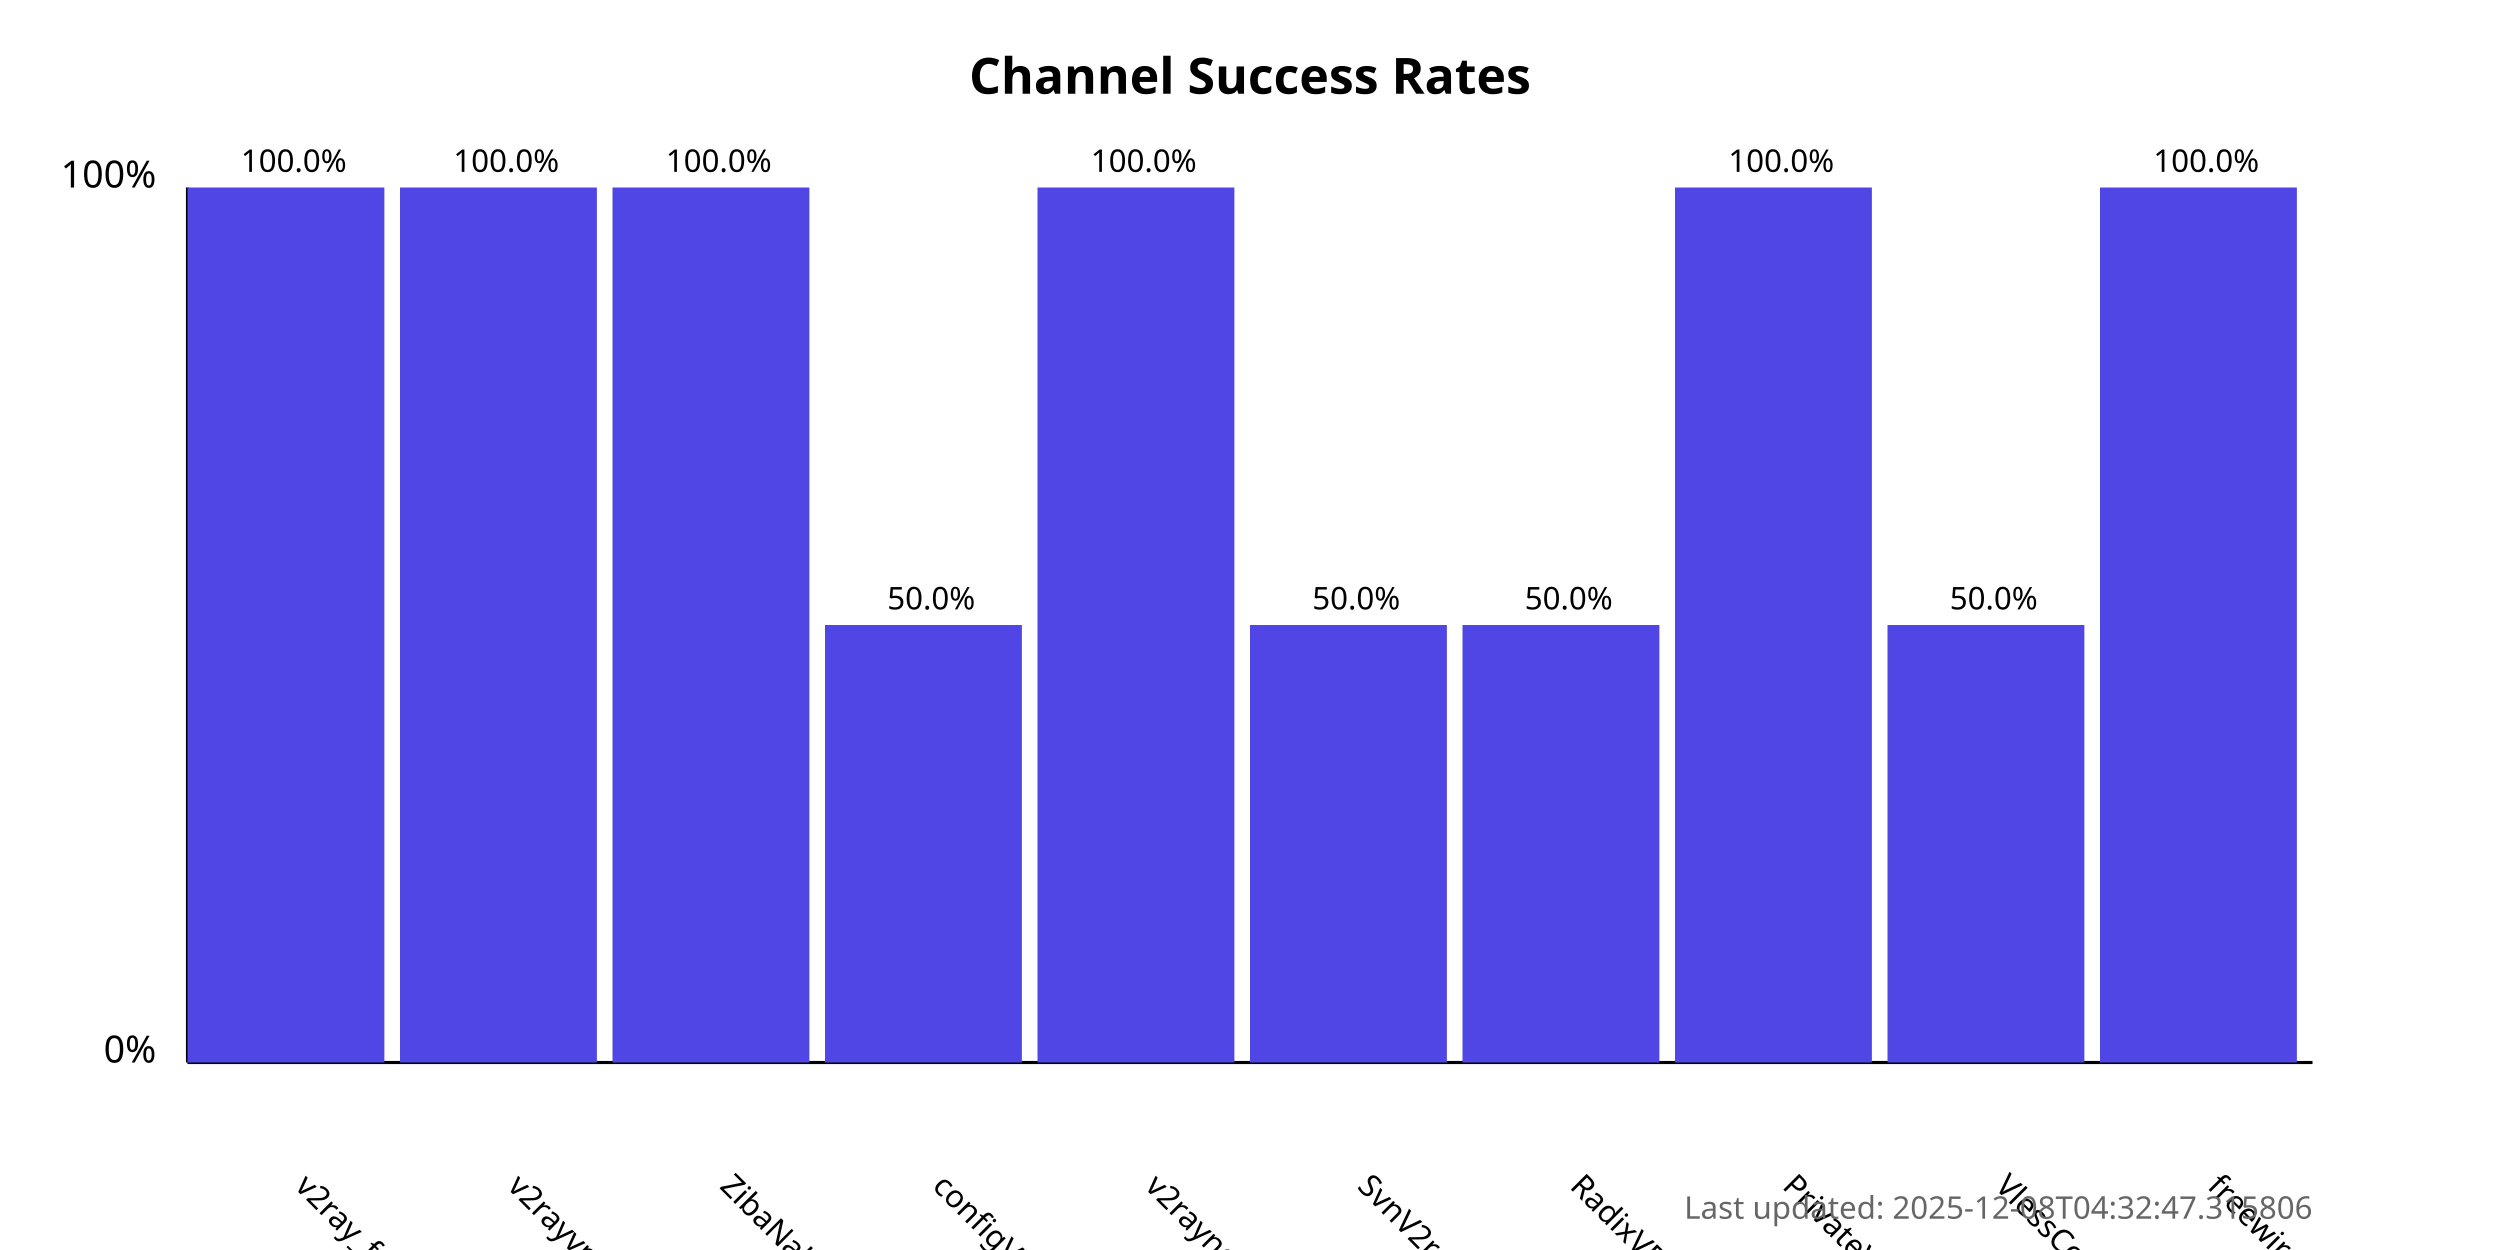
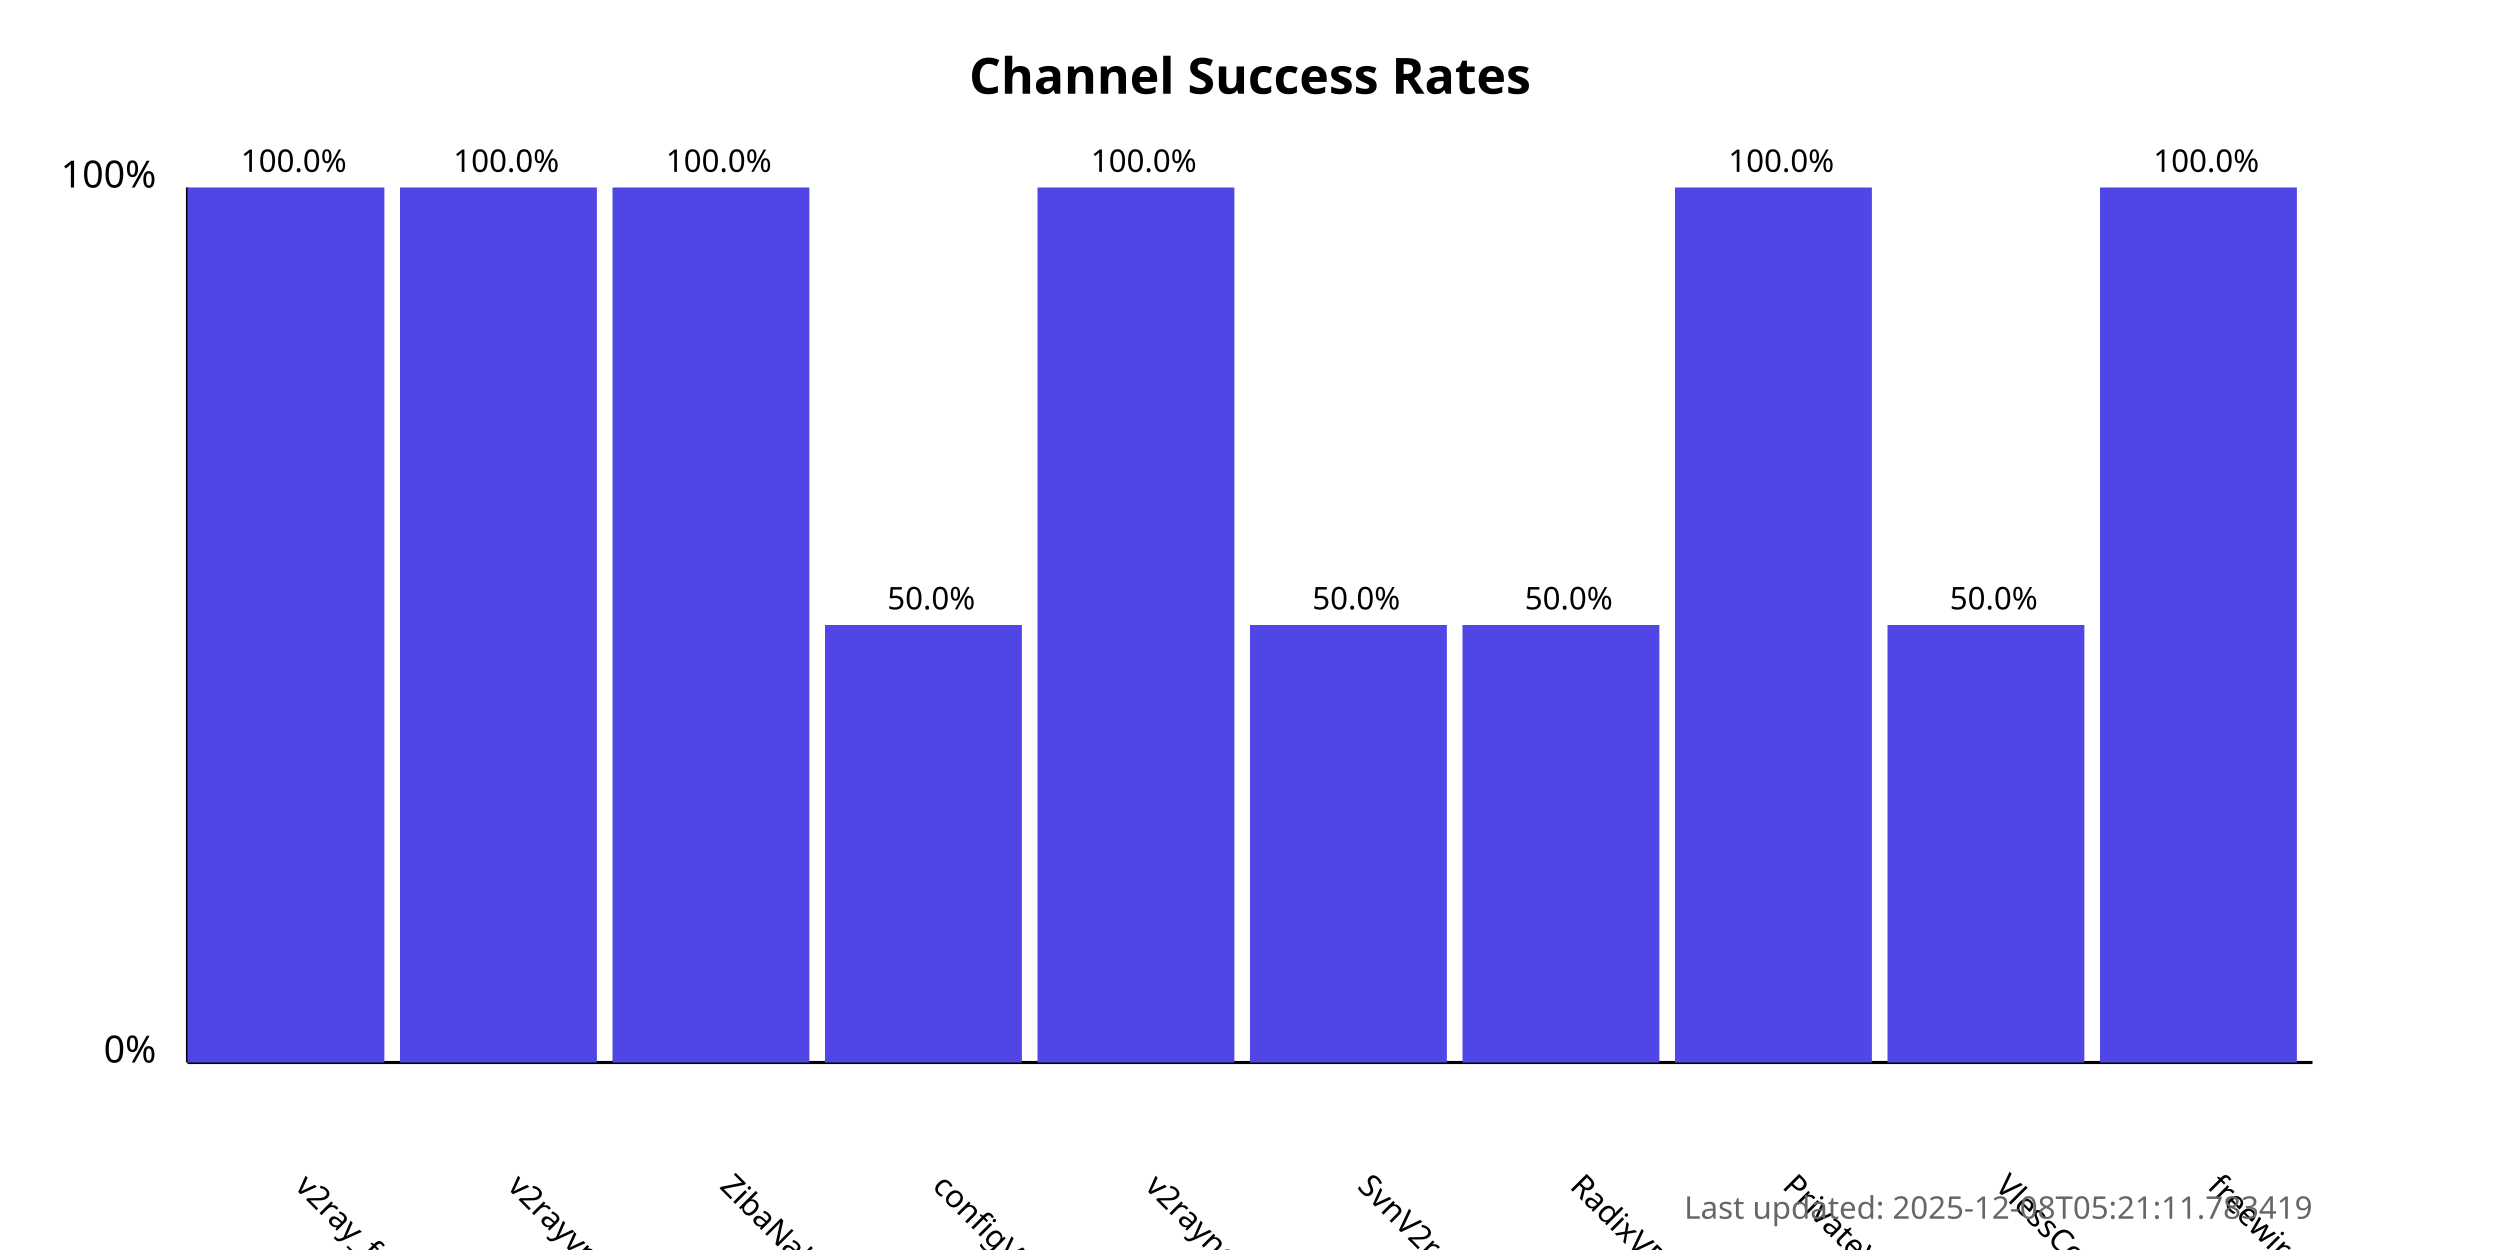
<svg xmlns="http://www.w3.org/2000/svg" width="800" height="400">
  <style>
            .chart-title { font: bold 16px sans-serif; }
            .axis-label { font: 12px sans-serif; }
            .tick-label { font: 10px sans-serif; }
            .bar { fill: #4f46e5; }
            .bar:hover { fill: #6366f1; }
            .timestamp { font: 10px sans-serif; fill: #666; }
        </style>
  <text x="400.0" y="30" text-anchor="middle" class="chart-title">
            Channel Success Rates
        </text>
  <line x1="60" y1="340" x2="60" y2="60" stroke="black" stroke-width="1" />
  <line x1="60" y1="340" x2="740" y2="340" stroke="black" stroke-width="1" />
  <text x="50" y="340" text-anchor="end" class="axis-label">0%</text>
  <text x="50" y="60" text-anchor="end" class="axis-label">100%</text>
  <g>
    <rect x="60" y="60.0" width="63.0" height="280.0" class="bar" />
    <text x="94.0" y="380" transform="rotate(45, 94.0, 380)" text-anchor="start" class="tick-label">
                v2ray_free_conf
            </text>
    <text x="94.0" y="55.0" text-anchor="middle" class="tick-label">
                100.0%
            </text>
  </g>
  <g>
    <rect x="128.0" y="60.0" width="63.0" height="280.0" class="bar" />
    <text x="162.0" y="380" transform="rotate(45, 162.0, 380)" text-anchor="start" class="tick-label">
                v2rayvpno
            </text>
    <text x="162.0" y="55.0" text-anchor="middle" class="tick-label">
                100.0%
            </text>
  </g>
  <g>
    <rect x="196.0" y="60.0" width="63.0" height="280.0" class="bar" />
    <text x="230.0" y="380" transform="rotate(45, 230.0, 380)" text-anchor="start" class="tick-label">
                ZibaNabz
            </text>
    <text x="230.0" y="55.0" text-anchor="middle" class="tick-label">
                100.0%
            </text>
  </g>
  <g>
    <rect x="264.0" y="200.0" width="63.0" height="140.0" class="bar" />
    <text x="298.0" y="380" transform="rotate(45, 298.0, 380)" text-anchor="start" class="tick-label">
                configV2rayForFree
            </text>
    <text x="298.0" y="195.0" text-anchor="middle" class="tick-label">
                50.0%
            </text>
  </g>
  <g>
    <rect x="332.0" y="60.0" width="63.0" height="280.0" class="bar" />
    <text x="366.0" y="380" transform="rotate(45, 366.0, 380)" text-anchor="start" class="tick-label">
                v2rayngvpn
            </text>
    <text x="366.0" y="55.0" text-anchor="middle" class="tick-label">
                100.0%
            </text>
  </g>
  <g>
    <rect x="400.0" y="200.0" width="63.0" height="140.0" class="bar" />
    <text x="434.0" y="380" transform="rotate(45, 434.0, 380)" text-anchor="start" class="tick-label">
                SvnV2ray
            </text>
    <text x="434.0" y="195.0" text-anchor="middle" class="tick-label">
                50.0%
            </text>
  </g>
  <g>
    <rect x="468.0" y="200.0" width="63.0" height="140.0" class="bar" />
    <text x="502.0" y="380" transform="rotate(45, 502.0, 380)" text-anchor="start" class="tick-label">
                RadixVPN
            </text>
    <text x="502.0" y="195.0" text-anchor="middle" class="tick-label">
                50.0%
            </text>
  </g>
  <g>
    <rect x="536.0" y="60.0" width="63.0" height="280.0" class="bar" />
    <text x="570.0" y="380" transform="rotate(45, 570.0, 380)" text-anchor="start" class="tick-label">
                PrivateVPNs
            </text>
    <text x="570.0" y="55.0" text-anchor="middle" class="tick-label">
                100.0%
            </text>
  </g>
  <g>
    <rect x="604.0" y="200.0" width="63.0" height="140.0" class="bar" />
    <text x="638.0" y="380" transform="rotate(45, 638.0, 380)" text-anchor="start" class="tick-label">
                VlessConfig
            </text>
    <text x="638.0" y="195.0" text-anchor="middle" class="tick-label">
                50.0%
            </text>
  </g>
  <g>
    <rect x="672.0" y="60.0" width="63.0" height="280.0" class="bar" />
    <text x="706.0" y="380" transform="rotate(45, 706.0, 380)" text-anchor="start" class="tick-label">
                freewireguard
            </text>
    <text x="706.0" y="55.0" text-anchor="middle" class="tick-label">
                100.0%
            </text>
  </g>
  <text x="740" y="390" text-anchor="end" class="timestamp">
-             Last updated: 2025-12-08T04:32:47.315806
+             Last updated: 2025-12-08T05:21:11.783419
        </text>
</svg>
